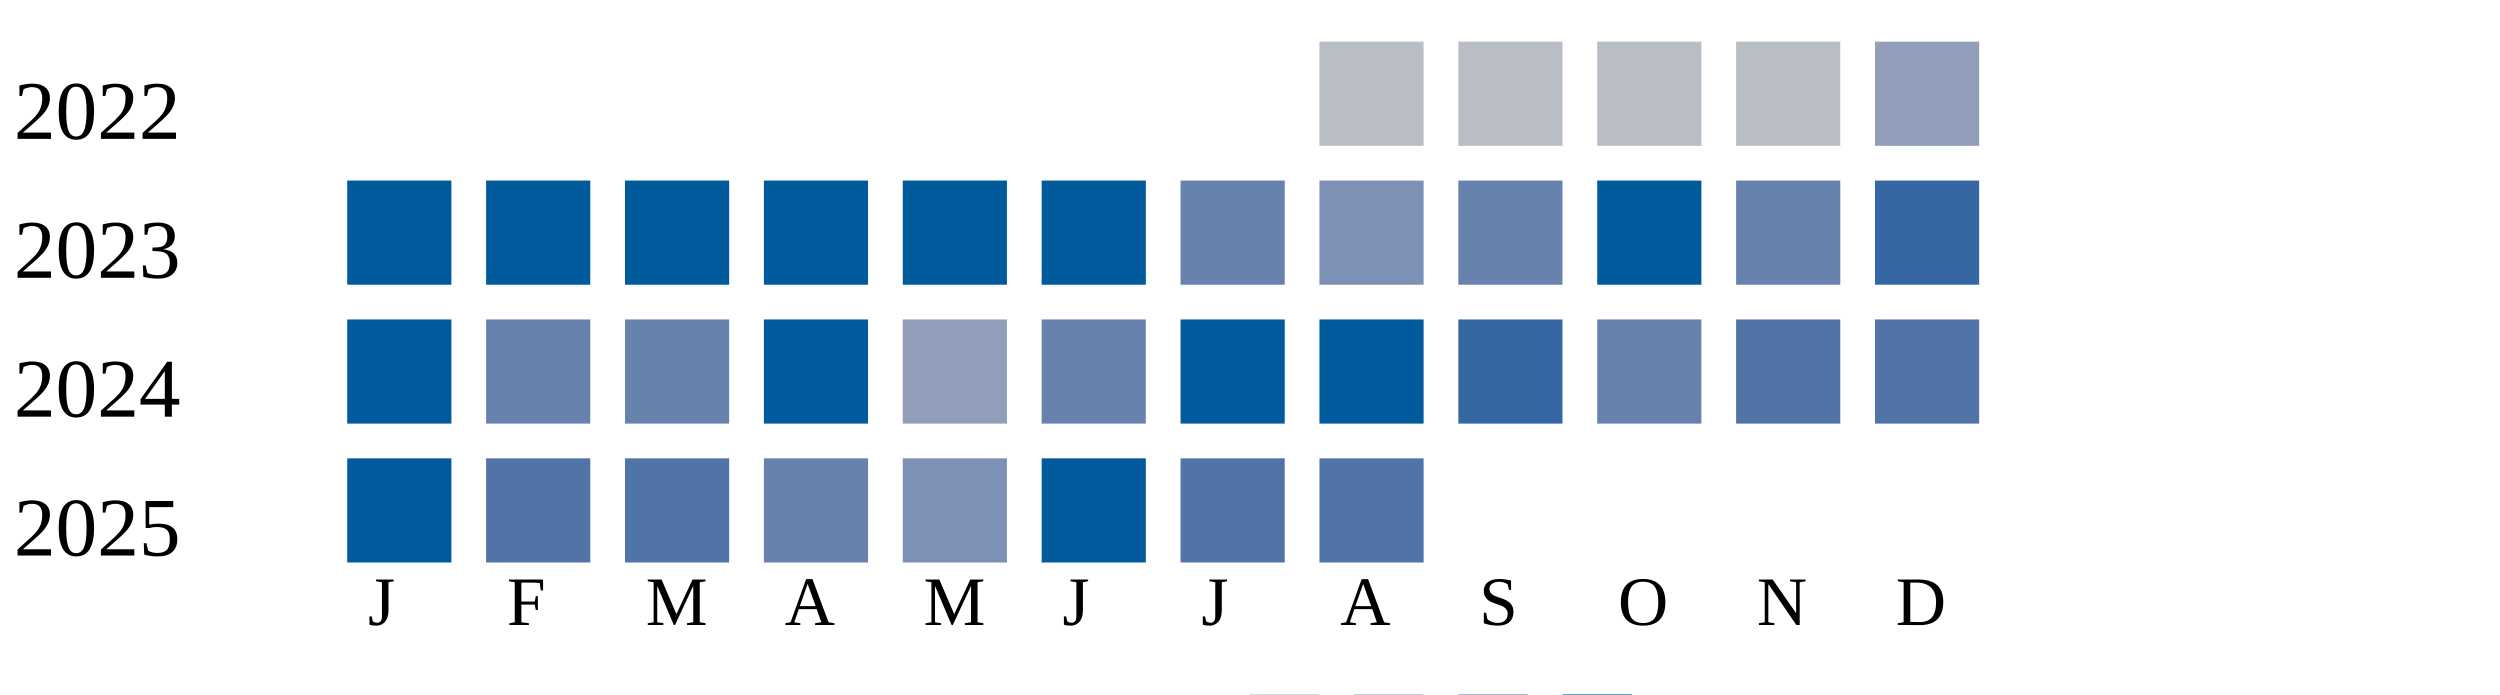
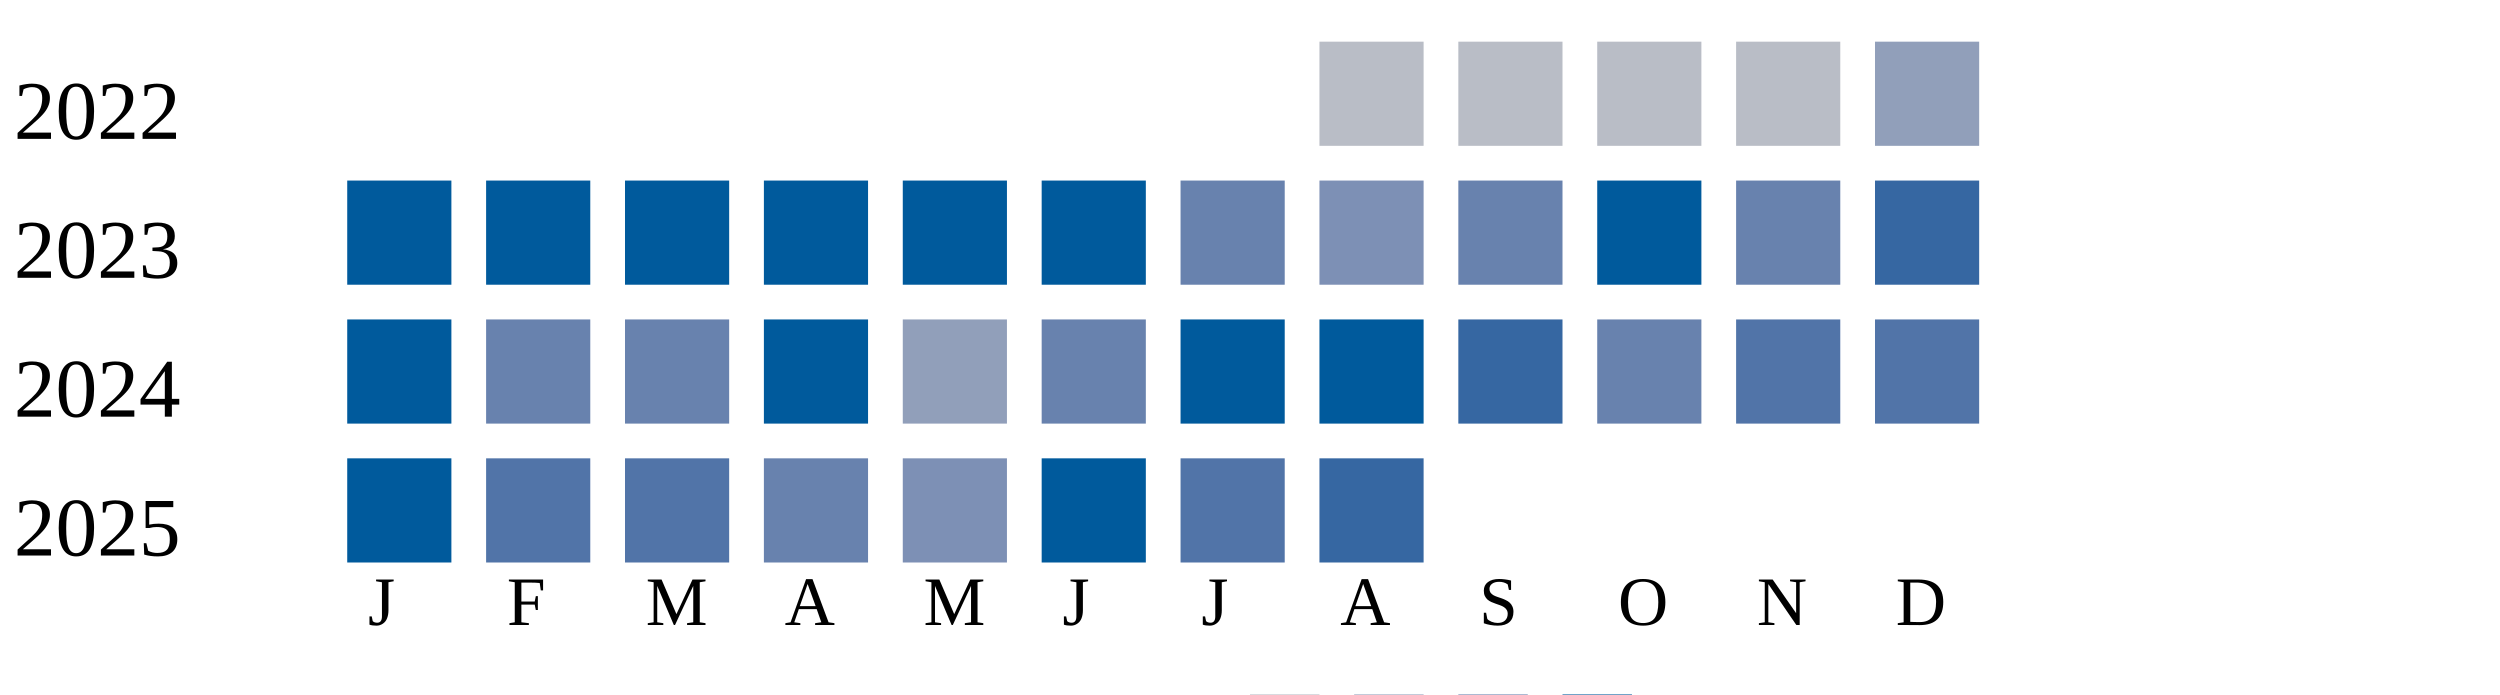
<svg xmlns="http://www.w3.org/2000/svg" width="360" height="100">
  <g transform="translate(0 0)">
    <text x="2" y="20">2022</text>
    <rect x="190" y="6" width="15" height="15" fill="#b9bdc6" />
    <rect x="210" y="6" width="15" height="15" fill="#b9bdc6" />
    <rect x="230" y="6" width="15" height="15" fill="#b9bdc6" />
    <rect x="250" y="6" width="15" height="15" fill="#b9bdc6" />
    <rect x="270" y="6" width="15" height="15" fill="#919fba" />
  </g>
  <g transform="translate(0 20)">
    <text x="2" y="20">2023</text>
    <rect x="50" y="6" width="15" height="15" fill="#005a9c" />
    <rect x="70" y="6" width="15" height="15" fill="#005a9c" />
    <rect x="90" y="6" width="15" height="15" fill="#005a9c" />
    <rect x="110" y="6" width="15" height="15" fill="#005a9c" />
    <rect x="130" y="6" width="15" height="15" fill="#005a9c" />
    <rect x="150" y="6" width="15" height="15" fill="#005a9c" />
    <rect x="170" y="6" width="15" height="15" fill="#6882ae" />
    <rect x="190" y="6" width="15" height="15" fill="#7d90b5" />
    <rect x="210" y="6" width="15" height="15" fill="#6882ae" />
    <rect x="230" y="6" width="15" height="15" fill="#005a9c" />
    <rect x="250" y="6" width="15" height="15" fill="#6882ae" />
    <rect x="270" y="6" width="15" height="15" fill="#3667a2" />
  </g>
  <g transform="translate(0 40)">
    <text x="2" y="20">2024</text>
    <rect x="50" y="6" width="15" height="15" fill="#005a9c" />
    <rect x="70" y="6" width="15" height="15" fill="#6882ae" />
    <rect x="90" y="6" width="15" height="15" fill="#6882ae" />
    <rect x="110" y="6" width="15" height="15" fill="#005a9c" />
    <rect x="130" y="6" width="15" height="15" fill="#919fba" />
    <rect x="150" y="6" width="15" height="15" fill="#6882ae" />
    <rect x="170" y="6" width="15" height="15" fill="#005a9c" />
    <rect x="190" y="6" width="15" height="15" fill="#005a9c" />
    <rect x="210" y="6" width="15" height="15" fill="#3667a2" />
    <rect x="230" y="6" width="15" height="15" fill="#6882ae" />
    <rect x="250" y="6" width="15" height="15" fill="#5174a8" />
    <rect x="270" y="6" width="15" height="15" fill="#5174a8" />
  </g>
  <g transform="translate(0 60)">
    <text x="2" y="20">2025</text>
    <rect x="50" y="6" width="15" height="15" fill="#005a9c" />
    <rect x="70" y="6" width="15" height="15" fill="#5174a8" />
    <rect x="90" y="6" width="15" height="15" fill="#5174a8" />
    <rect x="110" y="6" width="15" height="15" fill="#6882ae" />
    <rect x="130" y="6" width="15" height="15" fill="#7d90b5" />
    <rect x="150" y="6" width="15" height="15" fill="#005a9c" />
    <rect x="170" y="6" width="15" height="15" fill="#5174a8" />
-     <rect x="190" y="6" width="15" height="15" fill="#5174a8" />
+     <rect x="190" y="6" width="15" height="15" fill="#3667a2" />
  </g>
  <text style="font-size: 10px; text-align: center" x="53" y="90">J</text>
  <text style="font-size: 10px; text-align: center" x="73" y="90">F</text>
  <text style="font-size: 10px; text-align: center" x="93" y="90">M</text>
  <text style="font-size: 10px; text-align: center" x="113" y="90">A</text>
  <text style="font-size: 10px; text-align: center" x="133" y="90">M</text>
  <text style="font-size: 10px; text-align: center" x="153" y="90">J</text>
  <text style="font-size: 10px; text-align: center" x="173" y="90">J</text>
  <text style="font-size: 10px; text-align: center" x="193" y="90">A</text>
  <text style="font-size: 10px; text-align: center" x="213" y="90">S</text>
  <text style="font-size: 10px; text-align: center" x="233" y="90">O</text>
  <text style="font-size: 10px; text-align: center" x="253" y="90">N</text>
  <text style="font-size: 10px; text-align: center" x="273" y="90">D</text>
  <text style="font-size: 10px;" x="155" y="109">Less</text>
  <rect fill="#b9bdc6" width="10" height="10" x="180" y="100" />
  <rect fill="#919fba" width="10" height="10" x="195" y="100" />
  <rect fill="#6882ae" width="10" height="10" x="210" y="100" />
  <rect fill="#005a9c" width="10" height="10" x="225" y="100" />
  <text x="240" y="109" style="font-size: 10px;">More</text>
</svg>
